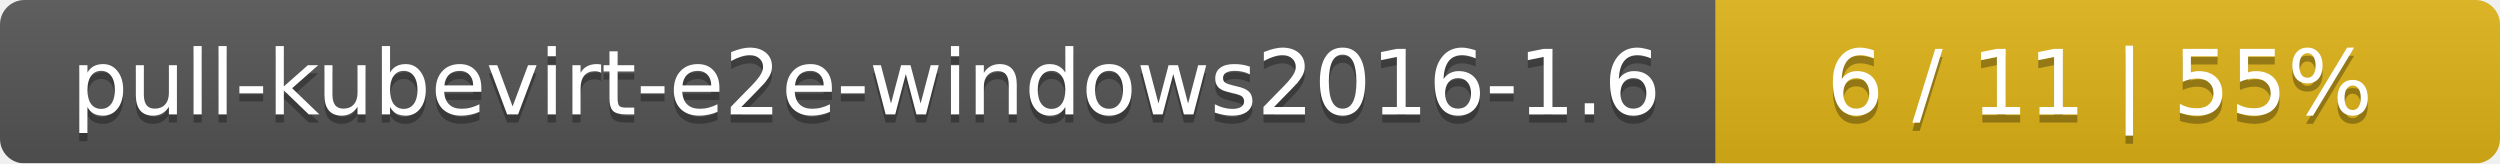
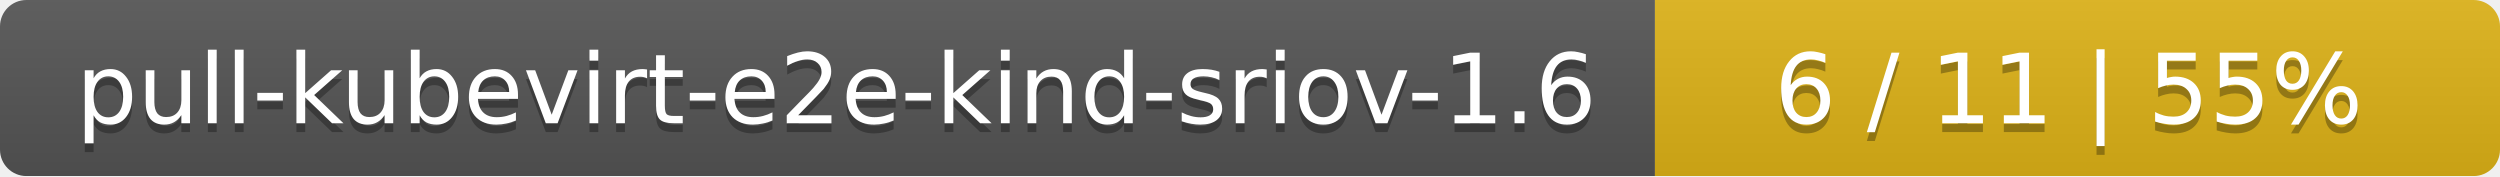
- <svg xmlns="http://www.w3.org/2000/svg" width="306" height="20">
+ <svg xmlns="http://www.w3.org/2000/svg" width="284" height="20">
  <linearGradient id="smooth" x2="0" y2="100%">
    <stop offset="0" stop-color="#bbb" stop-opacity=".1" />
    <stop offset="1" stop-opacity=".1" />
  </linearGradient>
  <mask id="round">
-     <rect width="306" height="20" rx="3" fill="#fff" />
+     <rect width="284" height="20" rx="3" fill="#fff" />
  </mask>
  <g mask="url(#round)">
-     <rect width="210" height="20" fill="#555" />
-     <rect x="210" width="96" height="20" fill="#dfb317" />
-     <rect width="306" height="20" fill="url(#smooth)" />
+     <rect width="188" height="20" fill="#555" />
+     <rect x="188" width="96" height="20" fill="#dfb317" />
+     <rect width="284" height="20" fill="url(#smooth)" />
  </g>
  <g fill="#fff" text-anchor="middle" font-family="DejaVu Sans,Verdana,Geneva,sans-serif" font-size="11">
-     <text x="106" y="15" fill="#010101" fill-opacity=".3">pull-kubevirt-e2e-windows2016-1.6</text>
-     <text x="106" y="14">pull-kubevirt-e2e-windows2016-1.6</text>
-     <text x="257" y="15" fill="#010101" fill-opacity=".3">6 / 11    |    55%</text>
-     <text x="257" y="14">6 / 11    |    55%</text>
+     <text x="95" y="15" fill="#010101" fill-opacity=".3">pull-kubevirt-e2e-kind-sriov-1.6</text>
+     <text x="95" y="14">pull-kubevirt-e2e-kind-sriov-1.6</text>
+     <text x="235" y="15" fill="#010101" fill-opacity=".3">6 / 11    |    55%</text>
+     <text x="235" y="14">6 / 11    |    55%</text>
  </g>
</svg>
